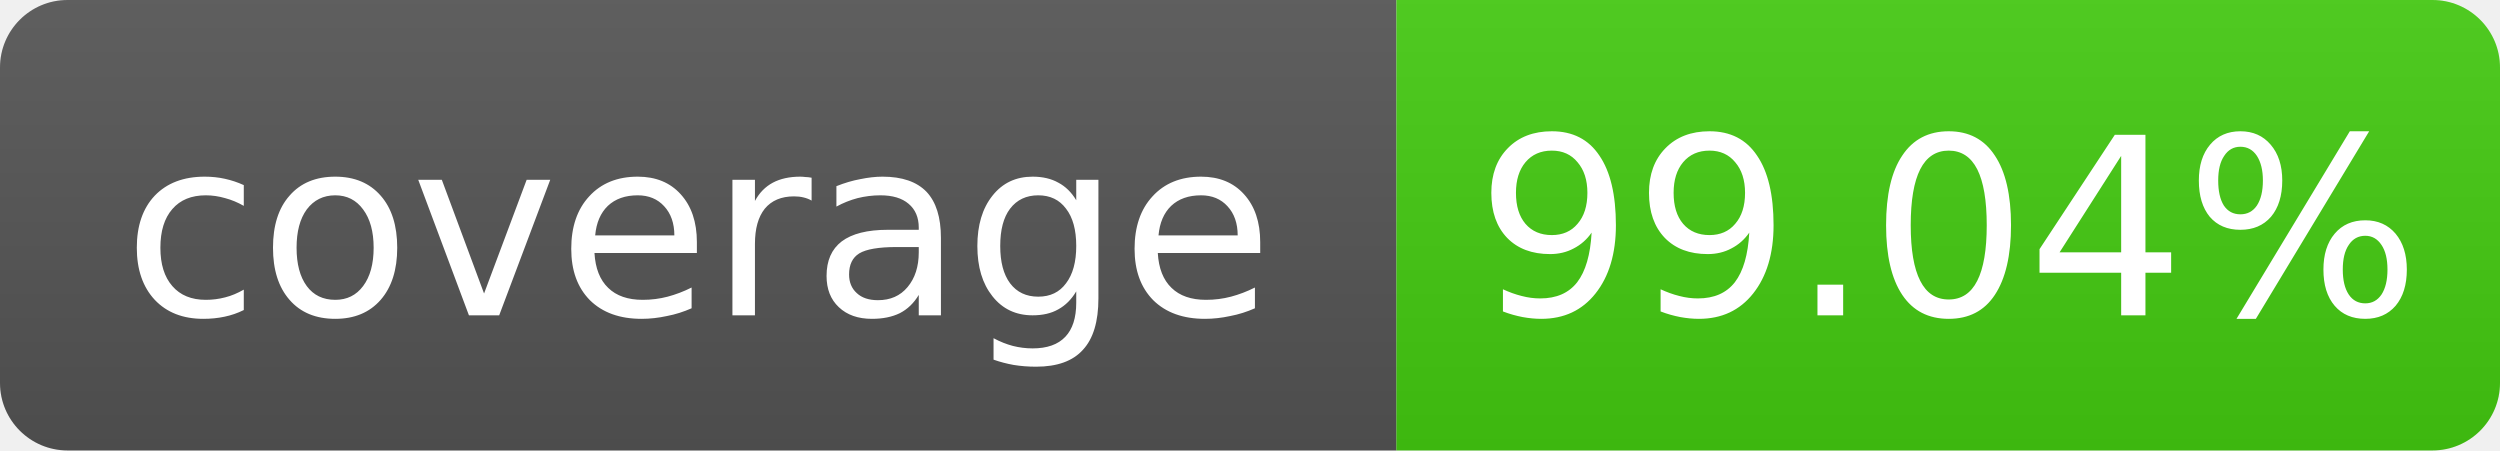
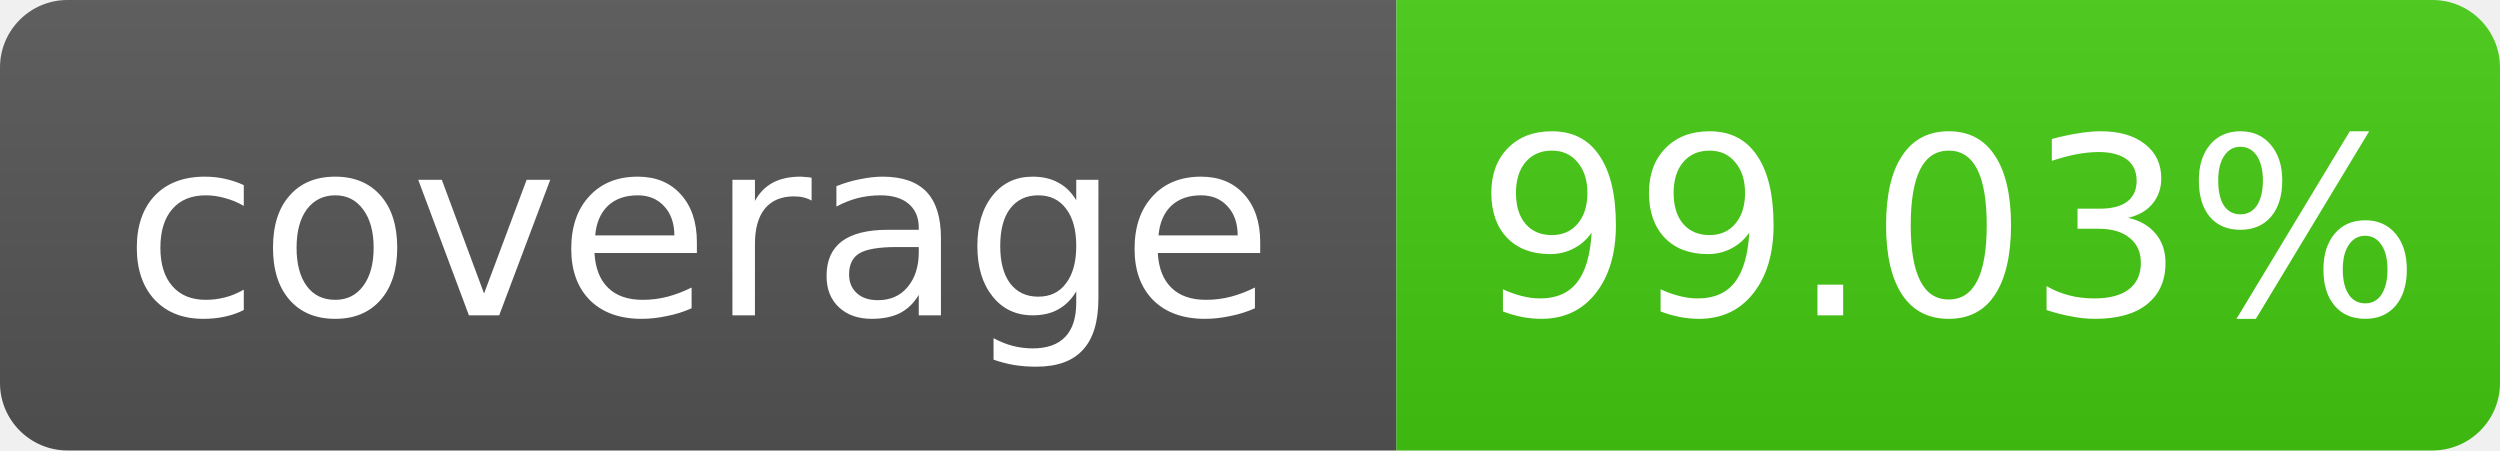
- <svg xmlns="http://www.w3.org/2000/svg" width="111" height="20" role="img" aria-label="coverage: 99.04%">
+ <svg xmlns="http://www.w3.org/2000/svg" width="111" height="20" role="img" aria-label="coverage: 99.03%">
  <linearGradient id="s" x2="0" y2="100%">
    <stop offset="0" stop-color="#bbb" stop-opacity=".1" />
    <stop offset="1" stop-opacity=".1" />
  </linearGradient>
  <clipPath id="r">
    <rect width="111" height="20" rx="3" fill="#fff" />
  </clipPath>
  <g clip-path="url(#r)">
    <rect width="62" height="20" fill="#555" />
    <rect x="62" width="49" height="20" fill="#4c1" />
    <rect width="111" height="20" fill="url(#s)" />
  </g>
  <g fill="#fff" text-anchor="middle" font-family="Verdana,Geneva,DejaVu Sans,sans-serif" font-size="11">
    <text x="31.0" y="14">coverage</text>
-     <text x="86.5" y="14">99.04%</text>
+     <text x="86.5" y="14">99.03%</text>
  </g>
</svg>
